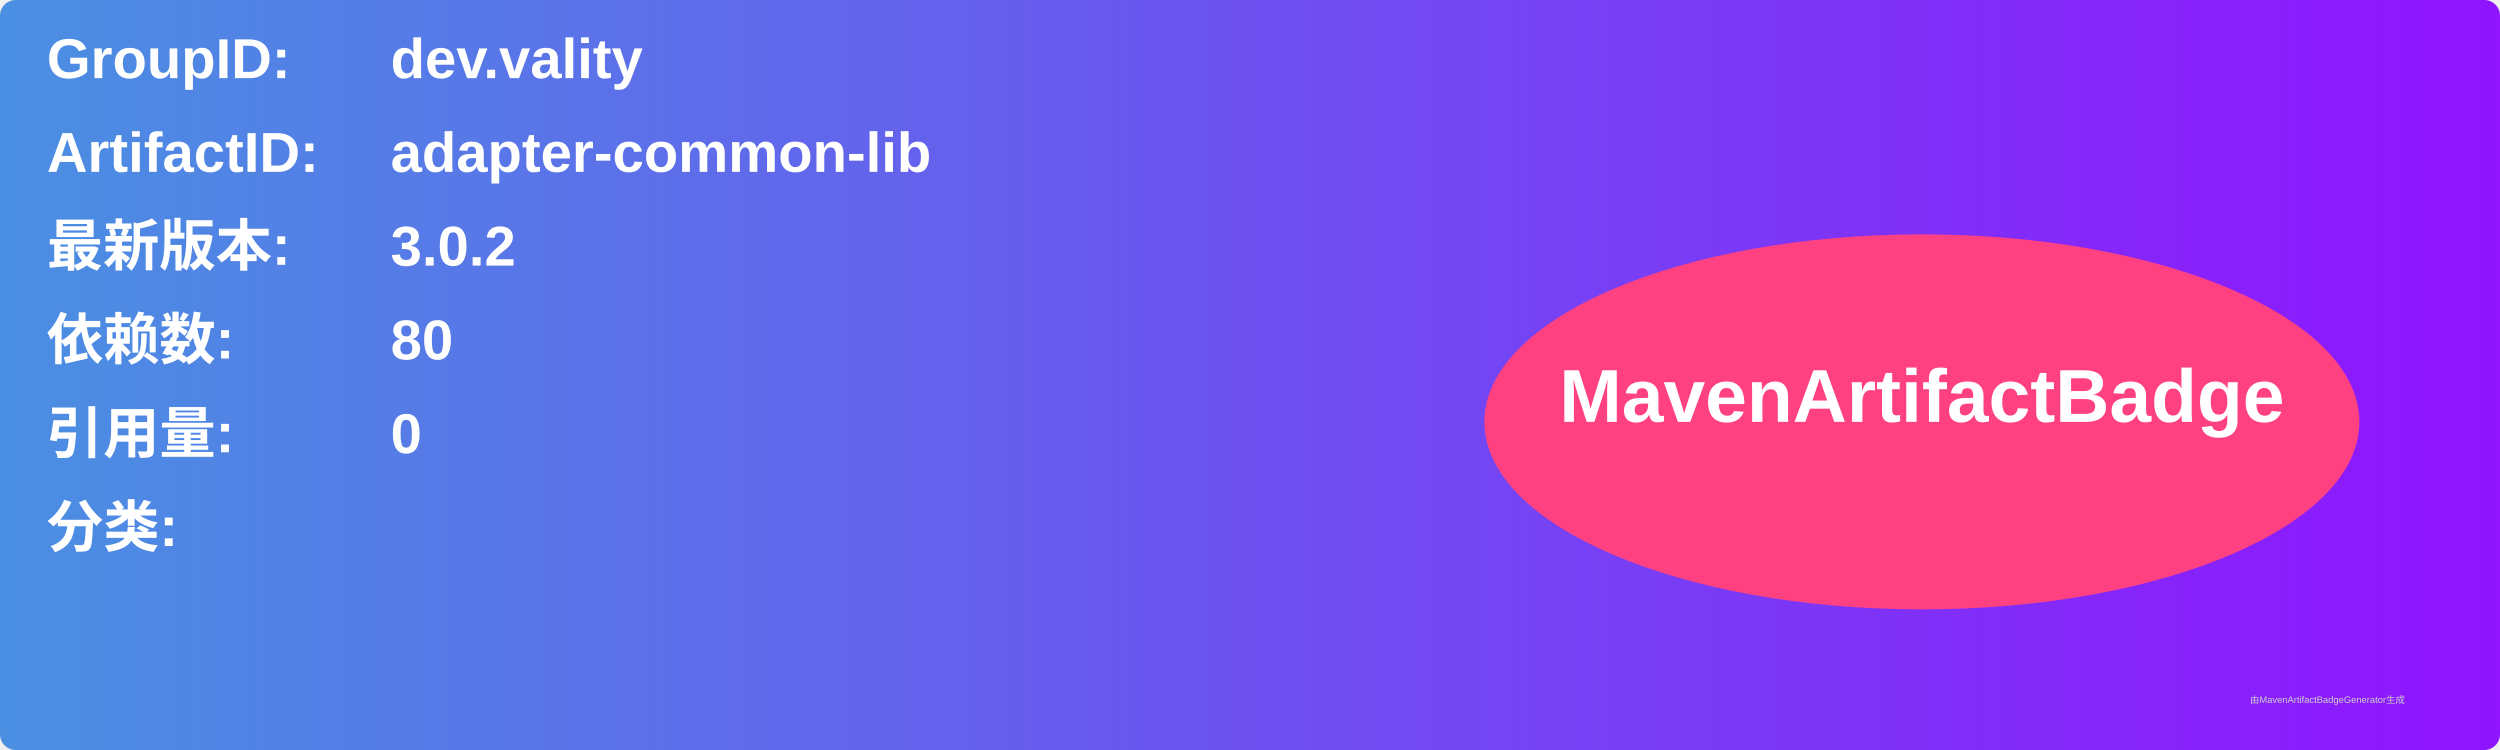
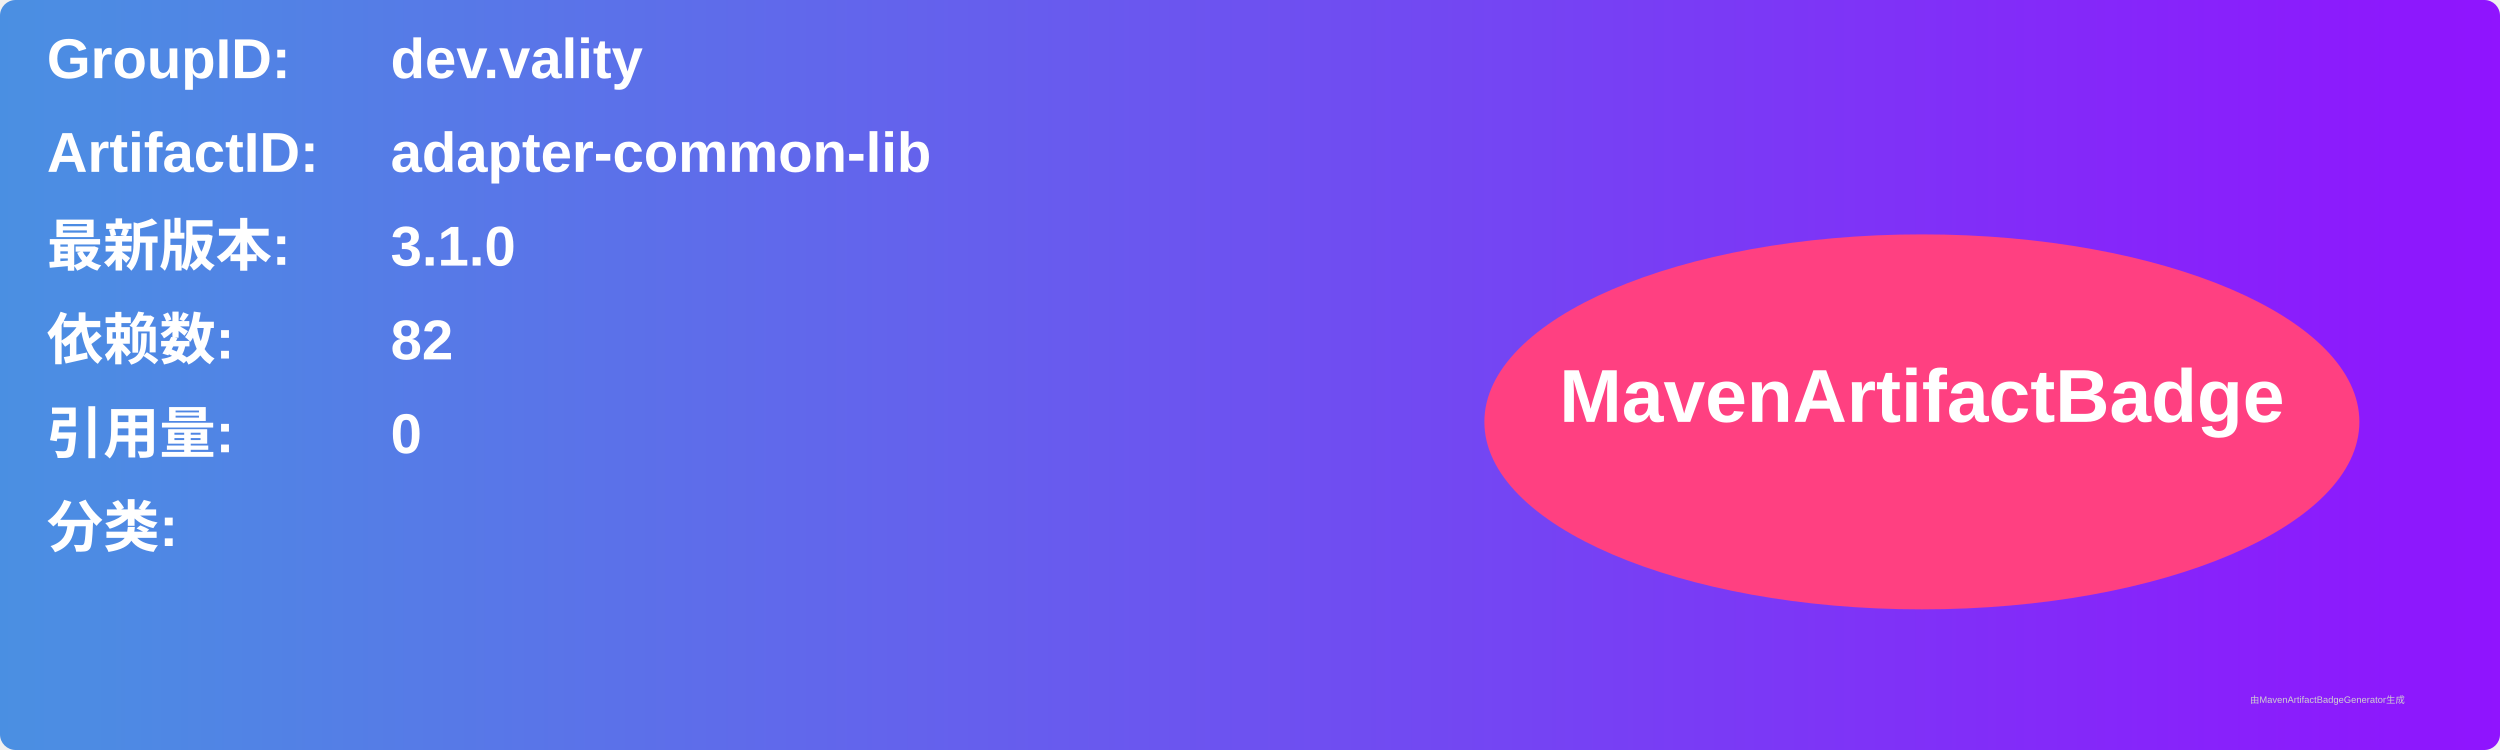
<svg xmlns="http://www.w3.org/2000/svg" width="800" height="240" viewBox="0 0 800 240">
  <linearGradient id="grad" x1="0%" y1="0%" x2="100%" y2="0%">
    <stop offset="0%" stop-color="#4a90e2" />
    <stop offset="100%" stop-color="#9013fe" />
  </linearGradient>
  <rect width="100%" height="100%" rx="5" ry="5" fill="url(#grad)" />
  <g transform="translate(15, 15)">
    <text x="0" y="10" font-family="Arial" font-size="18" fill="white" font-weight="bold" width="260">GroupID:</text>
    <text x="110" y="10" font-family="Arial" font-size="18" fill="white" font-weight="bold" width="460">dev.vality</text>
    <text x="0" y="40" font-family="Arial" font-size="18" fill="white" font-weight="bold" width="260">ArtifactID:</text>
    <text x="110" y="40" font-family="Arial" font-size="18" fill="white" font-weight="bold" width="460">adapter-common-lib</text>
    <text x="0" y="70" font-family="Arial" font-size="18" fill="white" font-weight="bold">最新版本:</text>
    <text x="110" y="70" font-family="Arial" font-size="18" fill="white" font-weight="bold">
-       <tspan font-weight="bold">3.0.2</tspan>
+       <tspan font-weight="bold">3.1.0</tspan>
    </text>
    <text x="0" y="100" font-family="Arial" font-size="18" fill="white" font-weight="bold">依赖数: </text>
    <text x="110" y="100" font-family="Arial" font-size="18" fill="white">
-       <tspan font-weight="bold">80</tspan>
+       <tspan font-weight="bold">82</tspan>
    </text>
    <text x="0" y="130" font-family="Arial" font-size="18" fill="white" font-weight="bold">引用量: </text>
    <text x="110" y="130" font-family="Arial" font-size="18" fill="white">
      <tspan font-weight="bold">0</tspan>
    </text>
    <text x="0" y="160" font-family="Arial" font-size="18" fill="white" font-weight="bold">分类:</text>
    <text x="10" y="190" font-family="Arial" font-size="10" fill="white">
      <tspan font-weight="bold" />
    </text>
    <ellipse cx="600" cy="120" rx="140" ry="60" fill="#ff4081" />
    <text x="600" y="120" text-anchor="middle" font-family="Arial" font-size="24" fill="white" font-weight="bold">MavenArtifactBadge</text>
  </g>
  <text x="720" y="225" font-family="Arial" font-size="3" fill="#d0d0d0">由MavenArtifactBadgeGenerator生成</text>
</svg>
